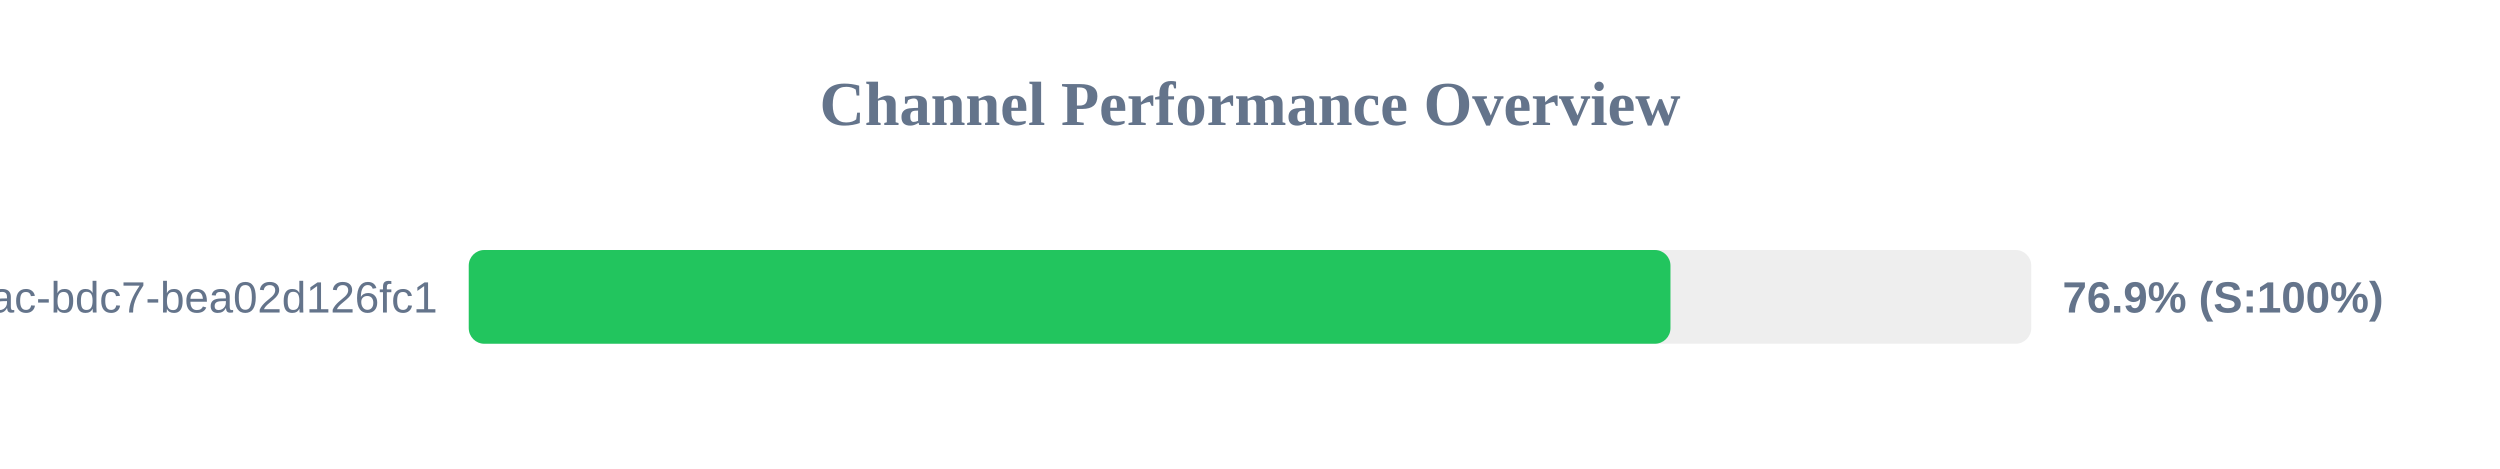
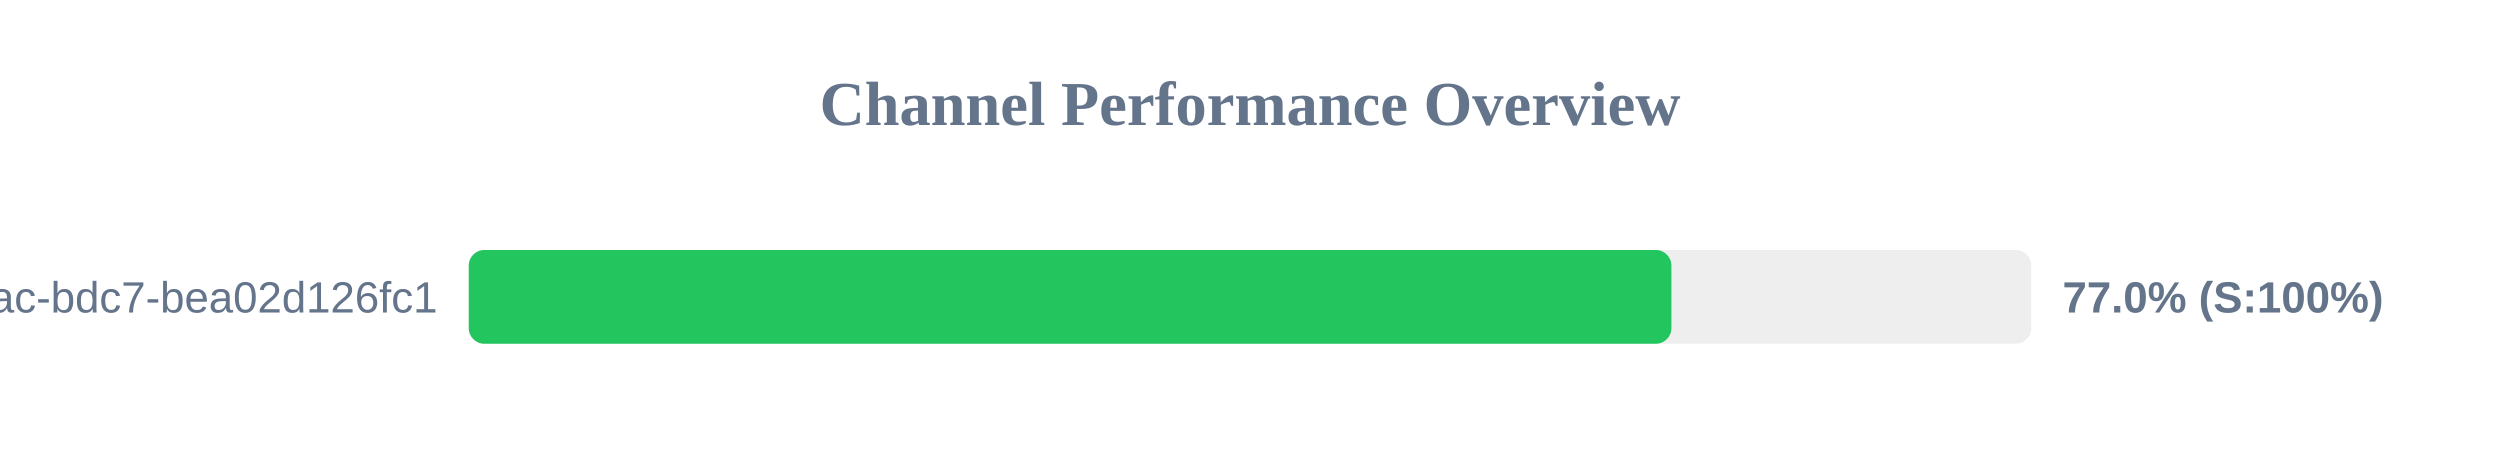
<svg xmlns="http://www.w3.org/2000/svg" width="800" height="150" version="1.1">
  <style>
        .row { font: 14px Arial; fill: #64748b; }
        .score { font: bold 14px Arial; fill: #64748b; }
    </style>
  <text x="400" y="40" text-anchor="middle" font-size="20px" font-weight="bold" fill="#64748b">Channel Performance Overview</text>
  <rect x="150" y="80" width="500" height="30" fill="#eee" rx="5" />
-   <rect x="150" y="80" width="384.55" height="30" fill="#22c55e" rx="5" />
+   <rect x="150" y="80" width="384.85" height="30" fill="#22c55e" rx="5" />
  <text x="140" y="100" text-anchor="end" class="row">?uuid=e31ad3e6-e341-42ac-bdc7-bea02d126fc1</text>
-   <text x="660" y="100" text-anchor="start" class="score">76.9% (S:100%)</text>
+   <text x="660" y="100" text-anchor="start" class="score">77.0% (S:100%)</text>
</svg>
